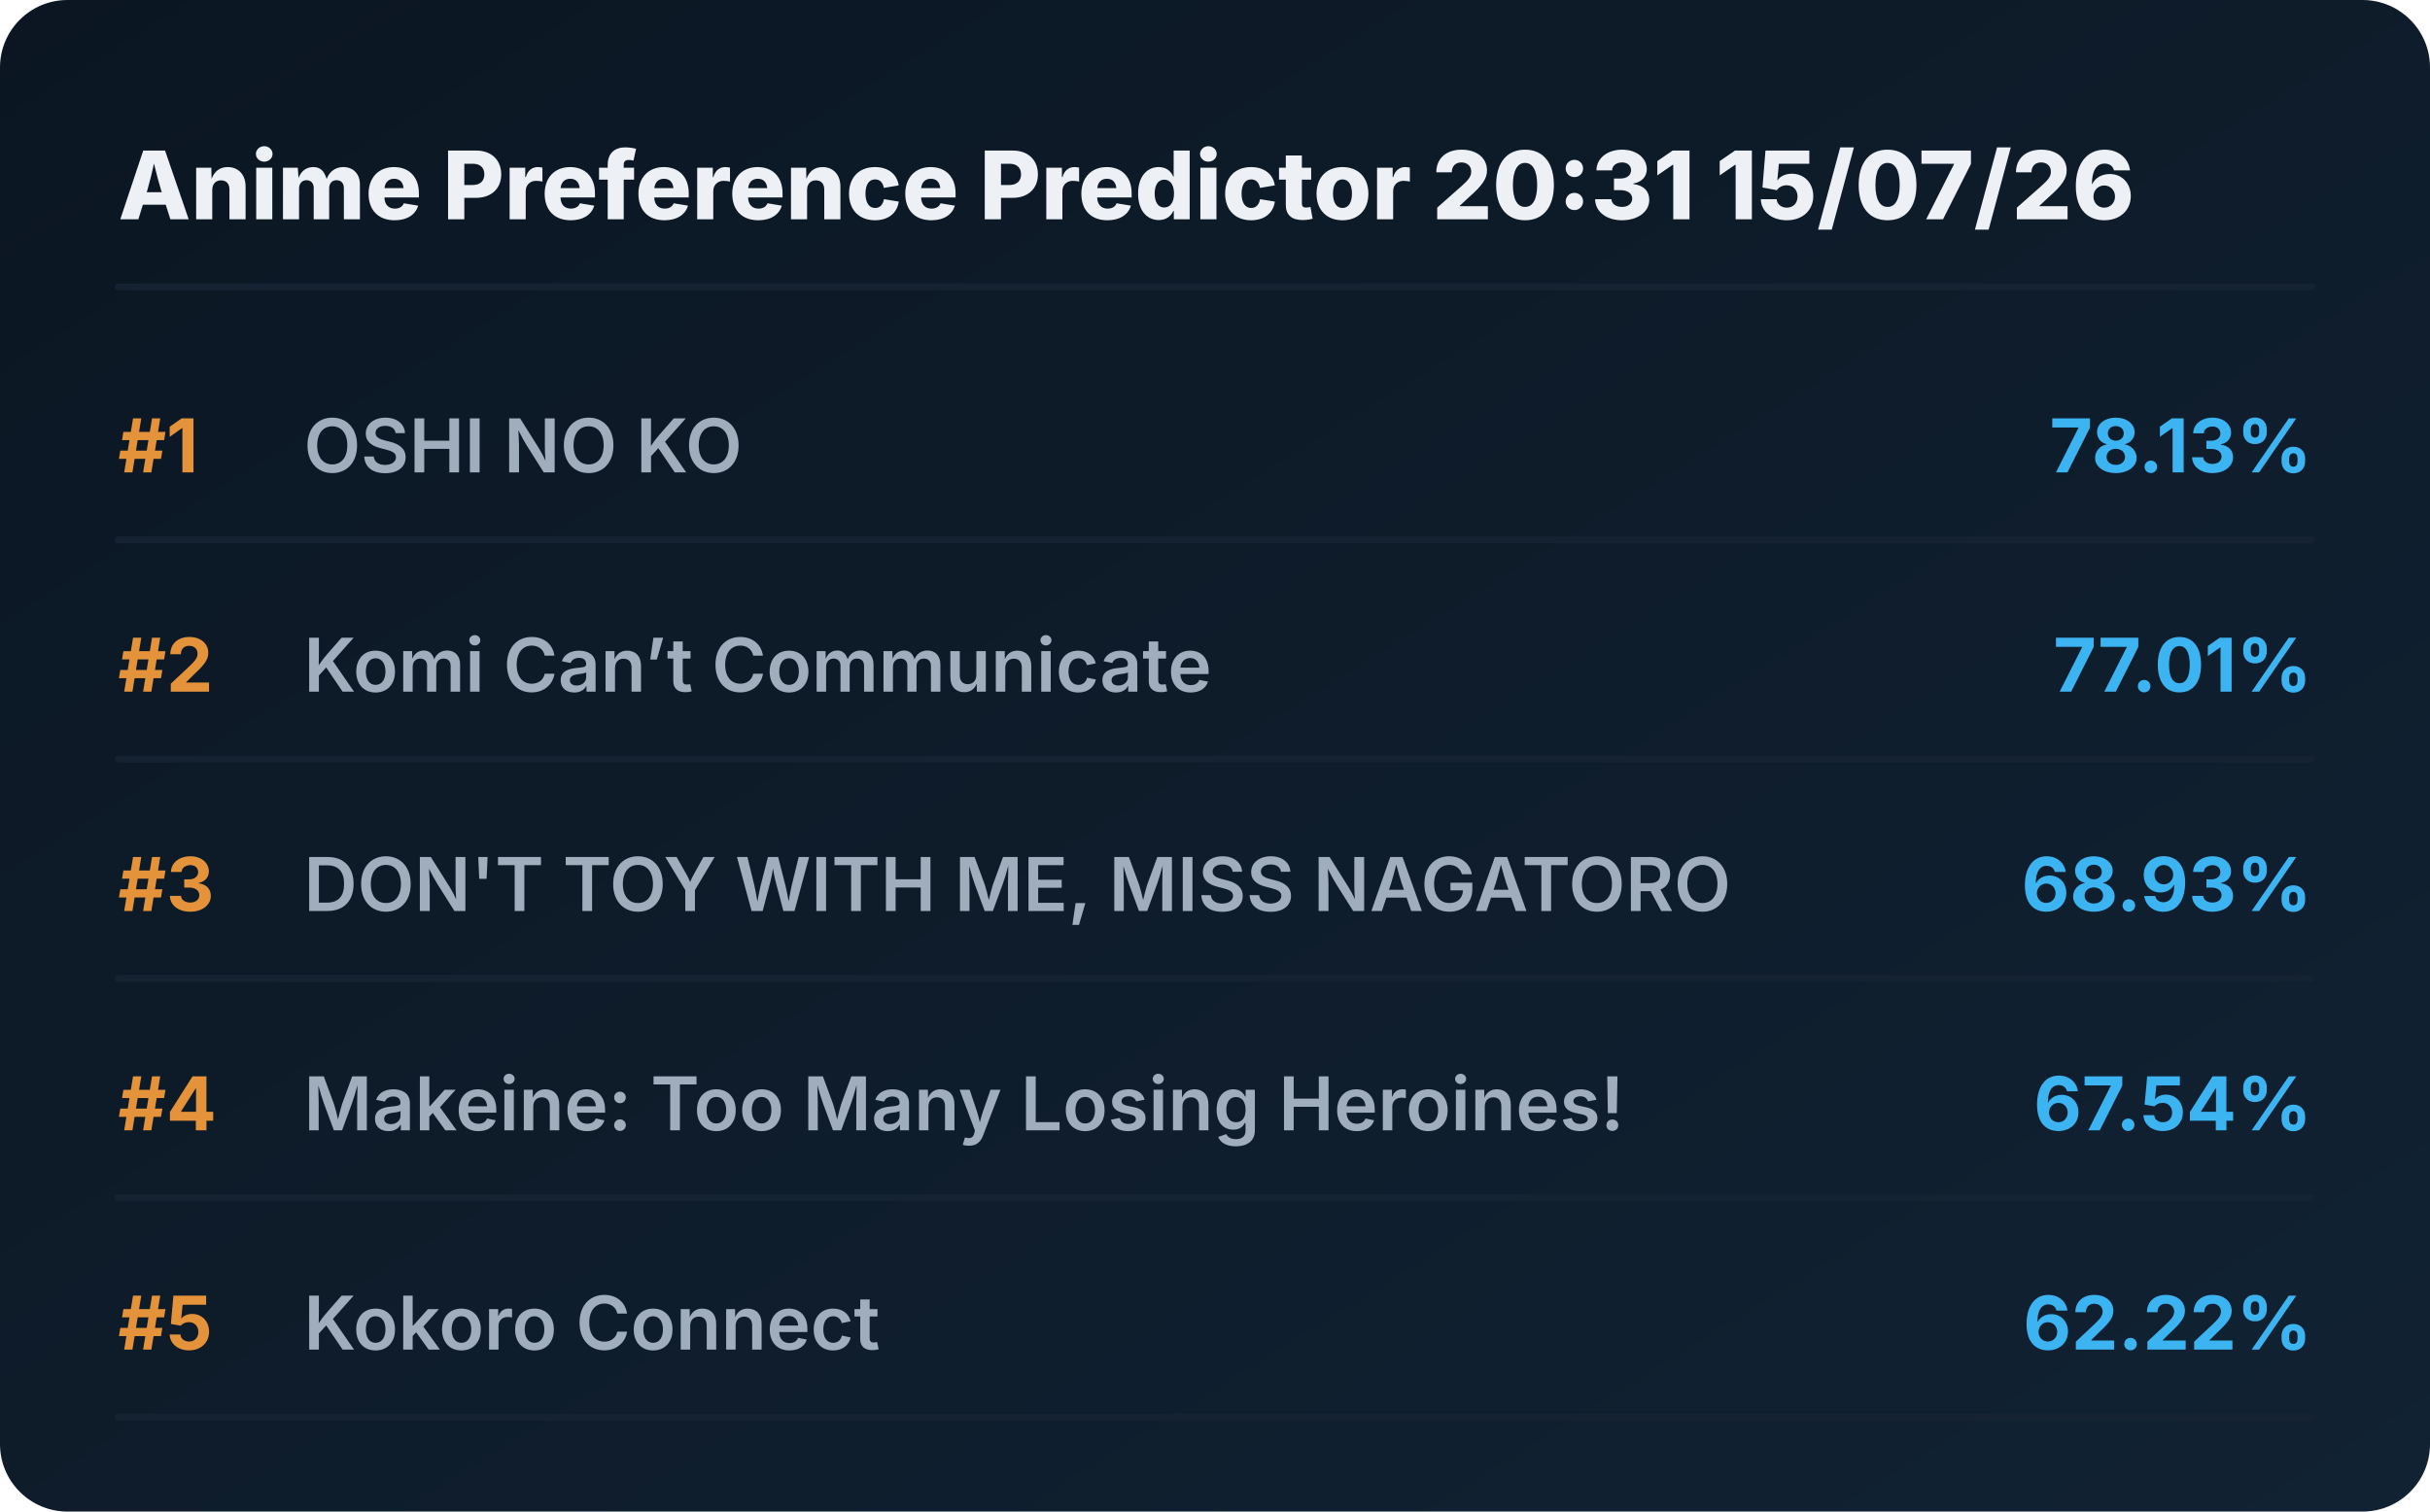
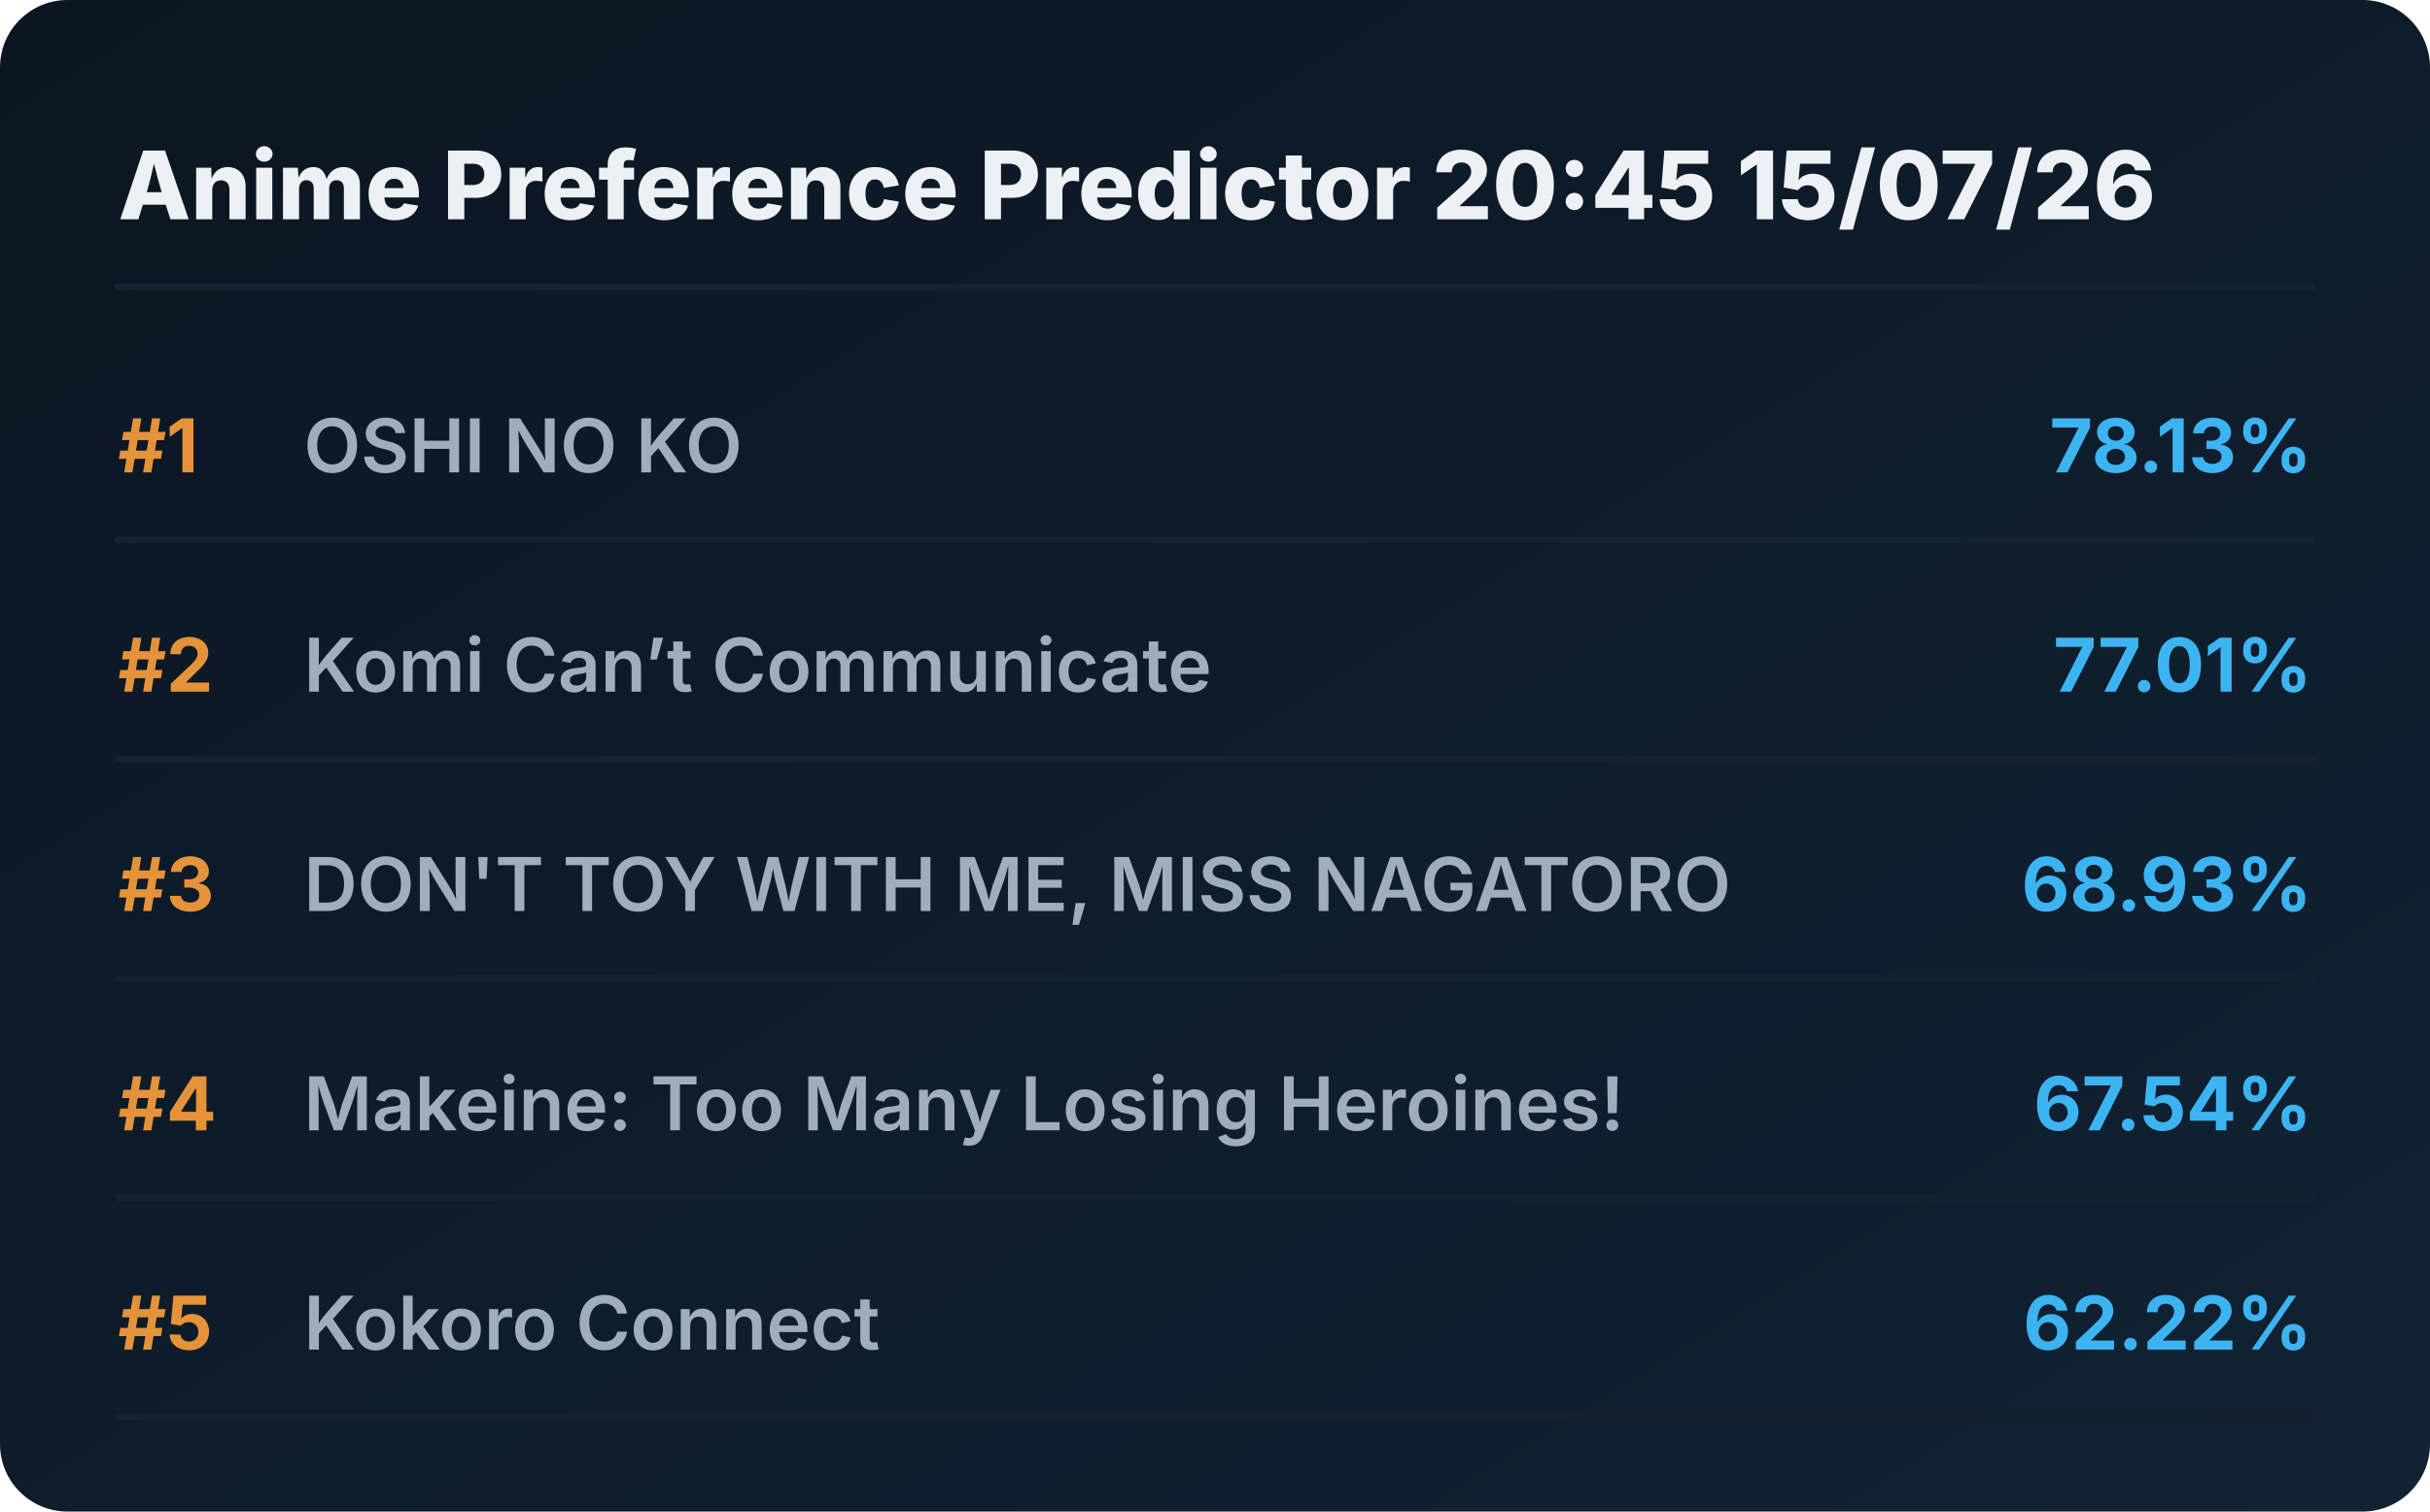
<svg xmlns="http://www.w3.org/2000/svg" viewBox="0 0 720 448" preserveAspectRatio="xMidYMid meet" style="width: 100%; height: auto; max-width: 720px;">
  <defs>
    <linearGradient id="boxGrad" x1="0%" y1="0%" x2="100%" y2="100%">
      <stop offset="0%" stop-color="#0b1622" />
      <stop offset="100%" stop-color="#112233" />
    </linearGradient>
    <clipPath id="titleClip">
      <rect x="90" y="0" width="510" height="100%" />
    </clipPath>
  </defs>
  <style>
    .bg { fill: url(#boxGrad); rx: 20px; }
    .header { font-family: 'Overpass', 'Inter', system-ui, sans-serif; font-weight: 800; font-size: 28px; fill: #edf1f5; }
    .rank { font-family: 'Overpass', 'Inter', system-ui, sans-serif; font-weight: 700; font-size: 22px; fill: #e5933a; }
    .title { font-family: 'Overpass', 'Inter', system-ui, sans-serif; font-weight: 600; font-size: 22px; fill: #9fadbd; }
    .score { font-family: 'Overpass', 'Inter', system-ui, sans-serif; font-weight: 700; font-size: 22px; fill: #3db4f2; }
    .line { stroke: #152232; stroke-width: 2; stroke-linecap: round; }
  </style>
  <rect class="bg" width="720" height="448" />
-   <text x="35" y="65" class="header">Anime Preference Predictor 20:31 15/07/26</text>
+   <text x="35" y="65" class="header">Anime Preference Predictor 20:45 15/07/26</text>
  <line x1="35" y1="85" x2="685" y2="85" class="line" />
  <g transform="translate(0, 0)">
    <text x="35" y="140" class="rank">#1</text>
    <text x="90" y="140" class="title">OSHI NO KO</text>
    <text x="685" y="140" class="score" text-anchor="end">78.13%</text>
    <line x1="35" y1="160" x2="685" y2="160" class="line" />
  </g>
  <g transform="translate(0, 65)">
    <text x="35" y="140" class="rank">#2</text>
    <text x="90" y="140" class="title">Komi Can’t Communicate</text>
    <text x="685" y="140" class="score" text-anchor="end">77.01%</text>
    <line x1="35" y1="160" x2="685" y2="160" class="line" />
  </g>
  <g transform="translate(0, 130)">
    <text x="35" y="140" class="rank">#3</text>
    <text x="90" y="140" class="title">DON'T TOY WITH ME, MISS NAGATORO</text>
    <text x="685" y="140" class="score" text-anchor="end">68.93%</text>
    <line x1="35" y1="160" x2="685" y2="160" class="line" />
  </g>
  <g transform="translate(0, 195)">
    <text x="35" y="140" class="rank">#4</text>
    <text x="90" y="140" class="title">Makeine: Too Many Losing Heroines!</text>
    <text x="685" y="140" class="score" text-anchor="end">67.54%</text>
    <line x1="35" y1="160" x2="685" y2="160" class="line" />
  </g>
  <g transform="translate(0, 260)">
    <text x="35" y="140" class="rank">#5</text>
    <text x="90" y="140" class="title">Kokoro Connect</text>
    <text x="685" y="140" class="score" text-anchor="end">62.22%</text>
    <line x1="35" y1="160" x2="685" y2="160" class="line" />
  </g>
</svg>
